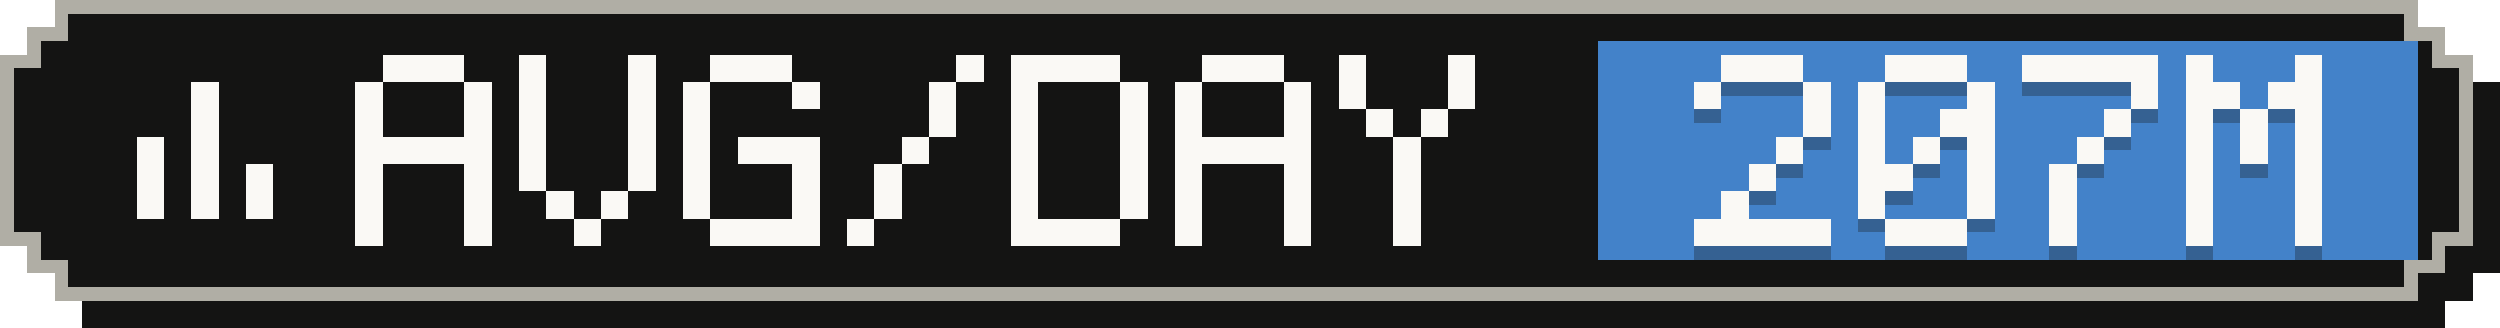
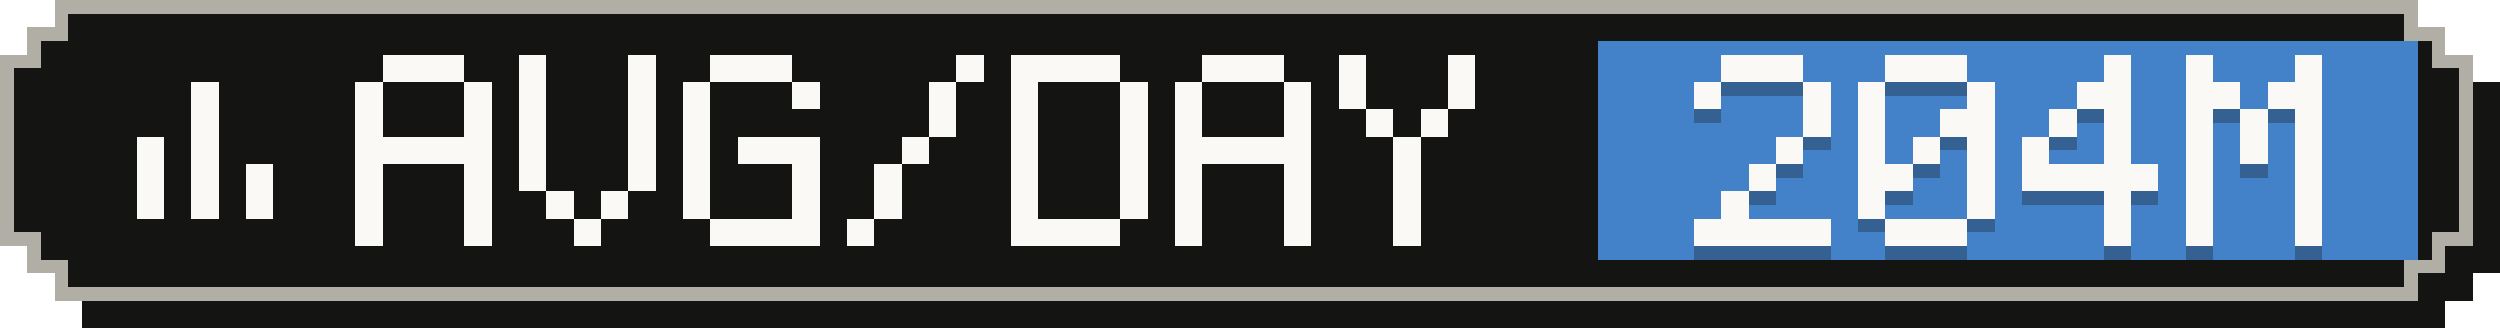
- <svg xmlns="http://www.w3.org/2000/svg" width="183" height="24" viewBox="0 0 183 24" role="img" aria-label="Average tokens per active day: 207M">
+ <svg xmlns="http://www.w3.org/2000/svg" width="183" height="24" viewBox="0 0 183 24" role="img" aria-label="Average tokens per active day: 204M">
  <g shape-rendering="crispEdges">
    <path fill="#141413" d="M6,2 H179 V4 H181 V6 H183 V20 H181 V22 H179 V24 H6 V22 H4 V20 H2 V6 H4 V4 H6 Z" />
    <path fill="#b0aea5" d="M4,0 H177 V2 H179 V4 H181 V18 H179 V20 H177 V22 H4 V20 H2 V18 H0 V4 H2 V2 H4 Z" />
    <path fill="#141413" d="M5,1 H176 V3 H178 V5 H180 V17 H178 V19 H176 V21 H5 V19 H3 V17 H1 V5 H3 V3 H5 Z" />
    <rect fill="#4382c9" x="117" y="3" width="60" height="16" />
    <g fill="#faf9f5">
      <rect x="14" y="6" width="2" height="2" />
      <rect x="14" y="8" width="2" height="2" />
      <rect x="10" y="10" width="2" height="2" />
      <rect x="14" y="10" width="2" height="2" />
      <rect x="10" y="12" width="2" height="2" />
      <rect x="14" y="12" width="2" height="2" />
      <rect x="18" y="12" width="2" height="2" />
      <rect x="10" y="14" width="2" height="2" />
      <rect x="14" y="14" width="2" height="2" />
      <rect x="18" y="14" width="2" height="2" />
    </g>
    <g fill="#faf9f5">
      <rect x="28" y="4" width="6" height="2" />
      <rect x="26" y="6" width="2" height="2" />
      <rect x="34" y="6" width="2" height="2" />
      <rect x="26" y="8" width="2" height="2" />
      <rect x="34" y="8" width="2" height="2" />
      <rect x="26" y="10" width="10" height="2" />
      <rect x="26" y="12" width="2" height="2" />
      <rect x="34" y="12" width="2" height="2" />
      <rect x="26" y="14" width="2" height="2" />
      <rect x="34" y="14" width="2" height="2" />
      <rect x="26" y="16" width="2" height="2" />
      <rect x="34" y="16" width="2" height="2" />
      <rect x="38" y="4" width="2" height="2" />
      <rect x="46" y="4" width="2" height="2" />
      <rect x="38" y="6" width="2" height="2" />
      <rect x="46" y="6" width="2" height="2" />
      <rect x="38" y="8" width="2" height="2" />
      <rect x="46" y="8" width="2" height="2" />
      <rect x="38" y="10" width="2" height="2" />
      <rect x="46" y="10" width="2" height="2" />
      <rect x="38" y="12" width="2" height="2" />
      <rect x="46" y="12" width="2" height="2" />
      <rect x="40" y="14" width="2" height="2" />
      <rect x="44" y="14" width="2" height="2" />
      <rect x="42" y="16" width="2" height="2" />
      <rect x="52" y="4" width="6" height="2" />
      <rect x="50" y="6" width="2" height="2" />
      <rect x="58" y="6" width="2" height="2" />
      <rect x="50" y="8" width="2" height="2" />
      <rect x="50" y="10" width="2" height="2" />
      <rect x="54" y="10" width="6" height="2" />
      <rect x="50" y="12" width="2" height="2" />
      <rect x="58" y="12" width="2" height="2" />
      <rect x="50" y="14" width="2" height="2" />
      <rect x="58" y="14" width="2" height="2" />
      <rect x="52" y="16" width="8" height="2" />
      <rect x="70" y="4" width="2" height="2" />
      <rect x="68" y="6" width="2" height="2" />
      <rect x="68" y="8" width="2" height="2" />
      <rect x="66" y="10" width="2" height="2" />
      <rect x="64" y="12" width="2" height="2" />
      <rect x="64" y="14" width="2" height="2" />
      <rect x="62" y="16" width="2" height="2" />
      <rect x="74" y="4" width="8" height="2" />
      <rect x="74" y="6" width="2" height="2" />
      <rect x="82" y="6" width="2" height="2" />
      <rect x="74" y="8" width="2" height="2" />
      <rect x="82" y="8" width="2" height="2" />
      <rect x="74" y="10" width="2" height="2" />
      <rect x="82" y="10" width="2" height="2" />
      <rect x="74" y="12" width="2" height="2" />
      <rect x="82" y="12" width="2" height="2" />
      <rect x="74" y="14" width="2" height="2" />
      <rect x="82" y="14" width="2" height="2" />
      <rect x="74" y="16" width="8" height="2" />
      <rect x="88" y="4" width="6" height="2" />
      <rect x="86" y="6" width="2" height="2" />
      <rect x="94" y="6" width="2" height="2" />
      <rect x="86" y="8" width="2" height="2" />
      <rect x="94" y="8" width="2" height="2" />
      <rect x="86" y="10" width="10" height="2" />
      <rect x="86" y="12" width="2" height="2" />
      <rect x="94" y="12" width="2" height="2" />
      <rect x="86" y="14" width="2" height="2" />
      <rect x="94" y="14" width="2" height="2" />
      <rect x="86" y="16" width="2" height="2" />
      <rect x="94" y="16" width="2" height="2" />
      <rect x="98" y="4" width="2" height="2" />
      <rect x="106" y="4" width="2" height="2" />
      <rect x="98" y="6" width="2" height="2" />
      <rect x="106" y="6" width="2" height="2" />
      <rect x="100" y="8" width="2" height="2" />
      <rect x="104" y="8" width="2" height="2" />
      <rect x="102" y="10" width="2" height="2" />
      <rect x="102" y="12" width="2" height="2" />
      <rect x="102" y="14" width="2" height="2" />
      <rect x="102" y="16" width="2" height="2" />
    </g>
    <g fill="#141413" fill-opacity=".3">
      <rect x="126" y="5" width="6" height="2" />
      <rect x="124" y="7" width="2" height="2" />
      <rect x="132" y="7" width="2" height="2" />
      <rect x="132" y="9" width="2" height="2" />
      <rect x="130" y="11" width="2" height="2" />
      <rect x="128" y="13" width="2" height="2" />
      <rect x="126" y="15" width="2" height="2" />
      <rect x="124" y="17" width="10" height="2" />
      <rect x="138" y="5" width="6" height="2" />
      <rect x="136" y="7" width="2" height="2" />
      <rect x="144" y="7" width="2" height="2" />
      <rect x="136" y="9" width="2" height="2" />
      <rect x="142" y="9" width="4" height="2" />
      <rect x="136" y="11" width="2" height="2" />
      <rect x="140" y="11" width="2" height="2" />
      <rect x="144" y="11" width="2" height="2" />
      <rect x="136" y="13" width="4" height="2" />
      <rect x="144" y="13" width="2" height="2" />
      <rect x="136" y="15" width="2" height="2" />
      <rect x="144" y="15" width="2" height="2" />
      <rect x="138" y="17" width="6" height="2" />
-       <rect x="148" y="5" width="10" height="2" />
-       <rect x="156" y="7" width="2" height="2" />
+       <rect x="154" y="5" width="2" height="2" />
+       <rect x="152" y="7" width="4" height="2" />
+       <rect x="150" y="9" width="2" height="2" />
      <rect x="154" y="9" width="2" height="2" />
-       <rect x="152" y="11" width="2" height="2" />
-       <rect x="150" y="13" width="2" height="2" />
-       <rect x="150" y="15" width="2" height="2" />
-       <rect x="150" y="17" width="2" height="2" />
+       <rect x="148" y="11" width="2" height="2" />
+       <rect x="154" y="11" width="2" height="2" />
+       <rect x="148" y="13" width="10" height="2" />
+       <rect x="154" y="15" width="2" height="2" />
+       <rect x="154" y="17" width="2" height="2" />
      <rect x="160" y="5" width="2" height="2" />
      <rect x="168" y="5" width="2" height="2" />
      <rect x="160" y="7" width="4" height="2" />
      <rect x="166" y="7" width="4" height="2" />
      <rect x="160" y="9" width="2" height="2" />
      <rect x="164" y="9" width="2" height="2" />
      <rect x="168" y="9" width="2" height="2" />
      <rect x="160" y="11" width="2" height="2" />
      <rect x="164" y="11" width="2" height="2" />
      <rect x="168" y="11" width="2" height="2" />
      <rect x="160" y="13" width="2" height="2" />
      <rect x="168" y="13" width="2" height="2" />
      <rect x="160" y="15" width="2" height="2" />
      <rect x="168" y="15" width="2" height="2" />
      <rect x="160" y="17" width="2" height="2" />
      <rect x="168" y="17" width="2" height="2" />
    </g>
    <g fill="#faf9f5">
      <rect x="126" y="4" width="6" height="2" />
      <rect x="124" y="6" width="2" height="2" />
      <rect x="132" y="6" width="2" height="2" />
      <rect x="132" y="8" width="2" height="2" />
      <rect x="130" y="10" width="2" height="2" />
      <rect x="128" y="12" width="2" height="2" />
      <rect x="126" y="14" width="2" height="2" />
      <rect x="124" y="16" width="10" height="2" />
      <rect x="138" y="4" width="6" height="2" />
      <rect x="136" y="6" width="2" height="2" />
      <rect x="144" y="6" width="2" height="2" />
      <rect x="136" y="8" width="2" height="2" />
      <rect x="142" y="8" width="4" height="2" />
      <rect x="136" y="10" width="2" height="2" />
      <rect x="140" y="10" width="2" height="2" />
      <rect x="144" y="10" width="2" height="2" />
      <rect x="136" y="12" width="4" height="2" />
      <rect x="144" y="12" width="2" height="2" />
      <rect x="136" y="14" width="2" height="2" />
      <rect x="144" y="14" width="2" height="2" />
      <rect x="138" y="16" width="6" height="2" />
-       <rect x="148" y="4" width="10" height="2" />
-       <rect x="156" y="6" width="2" height="2" />
+       <rect x="154" y="4" width="2" height="2" />
+       <rect x="152" y="6" width="4" height="2" />
+       <rect x="150" y="8" width="2" height="2" />
      <rect x="154" y="8" width="2" height="2" />
-       <rect x="152" y="10" width="2" height="2" />
-       <rect x="150" y="12" width="2" height="2" />
-       <rect x="150" y="14" width="2" height="2" />
-       <rect x="150" y="16" width="2" height="2" />
+       <rect x="148" y="10" width="2" height="2" />
+       <rect x="154" y="10" width="2" height="2" />
+       <rect x="148" y="12" width="10" height="2" />
+       <rect x="154" y="14" width="2" height="2" />
+       <rect x="154" y="16" width="2" height="2" />
      <rect x="160" y="4" width="2" height="2" />
      <rect x="168" y="4" width="2" height="2" />
      <rect x="160" y="6" width="4" height="2" />
      <rect x="166" y="6" width="4" height="2" />
      <rect x="160" y="8" width="2" height="2" />
      <rect x="164" y="8" width="2" height="2" />
      <rect x="168" y="8" width="2" height="2" />
      <rect x="160" y="10" width="2" height="2" />
      <rect x="164" y="10" width="2" height="2" />
      <rect x="168" y="10" width="2" height="2" />
      <rect x="160" y="12" width="2" height="2" />
      <rect x="168" y="12" width="2" height="2" />
      <rect x="160" y="14" width="2" height="2" />
      <rect x="168" y="14" width="2" height="2" />
      <rect x="160" y="16" width="2" height="2" />
      <rect x="168" y="16" width="2" height="2" />
    </g>
  </g>
</svg>
